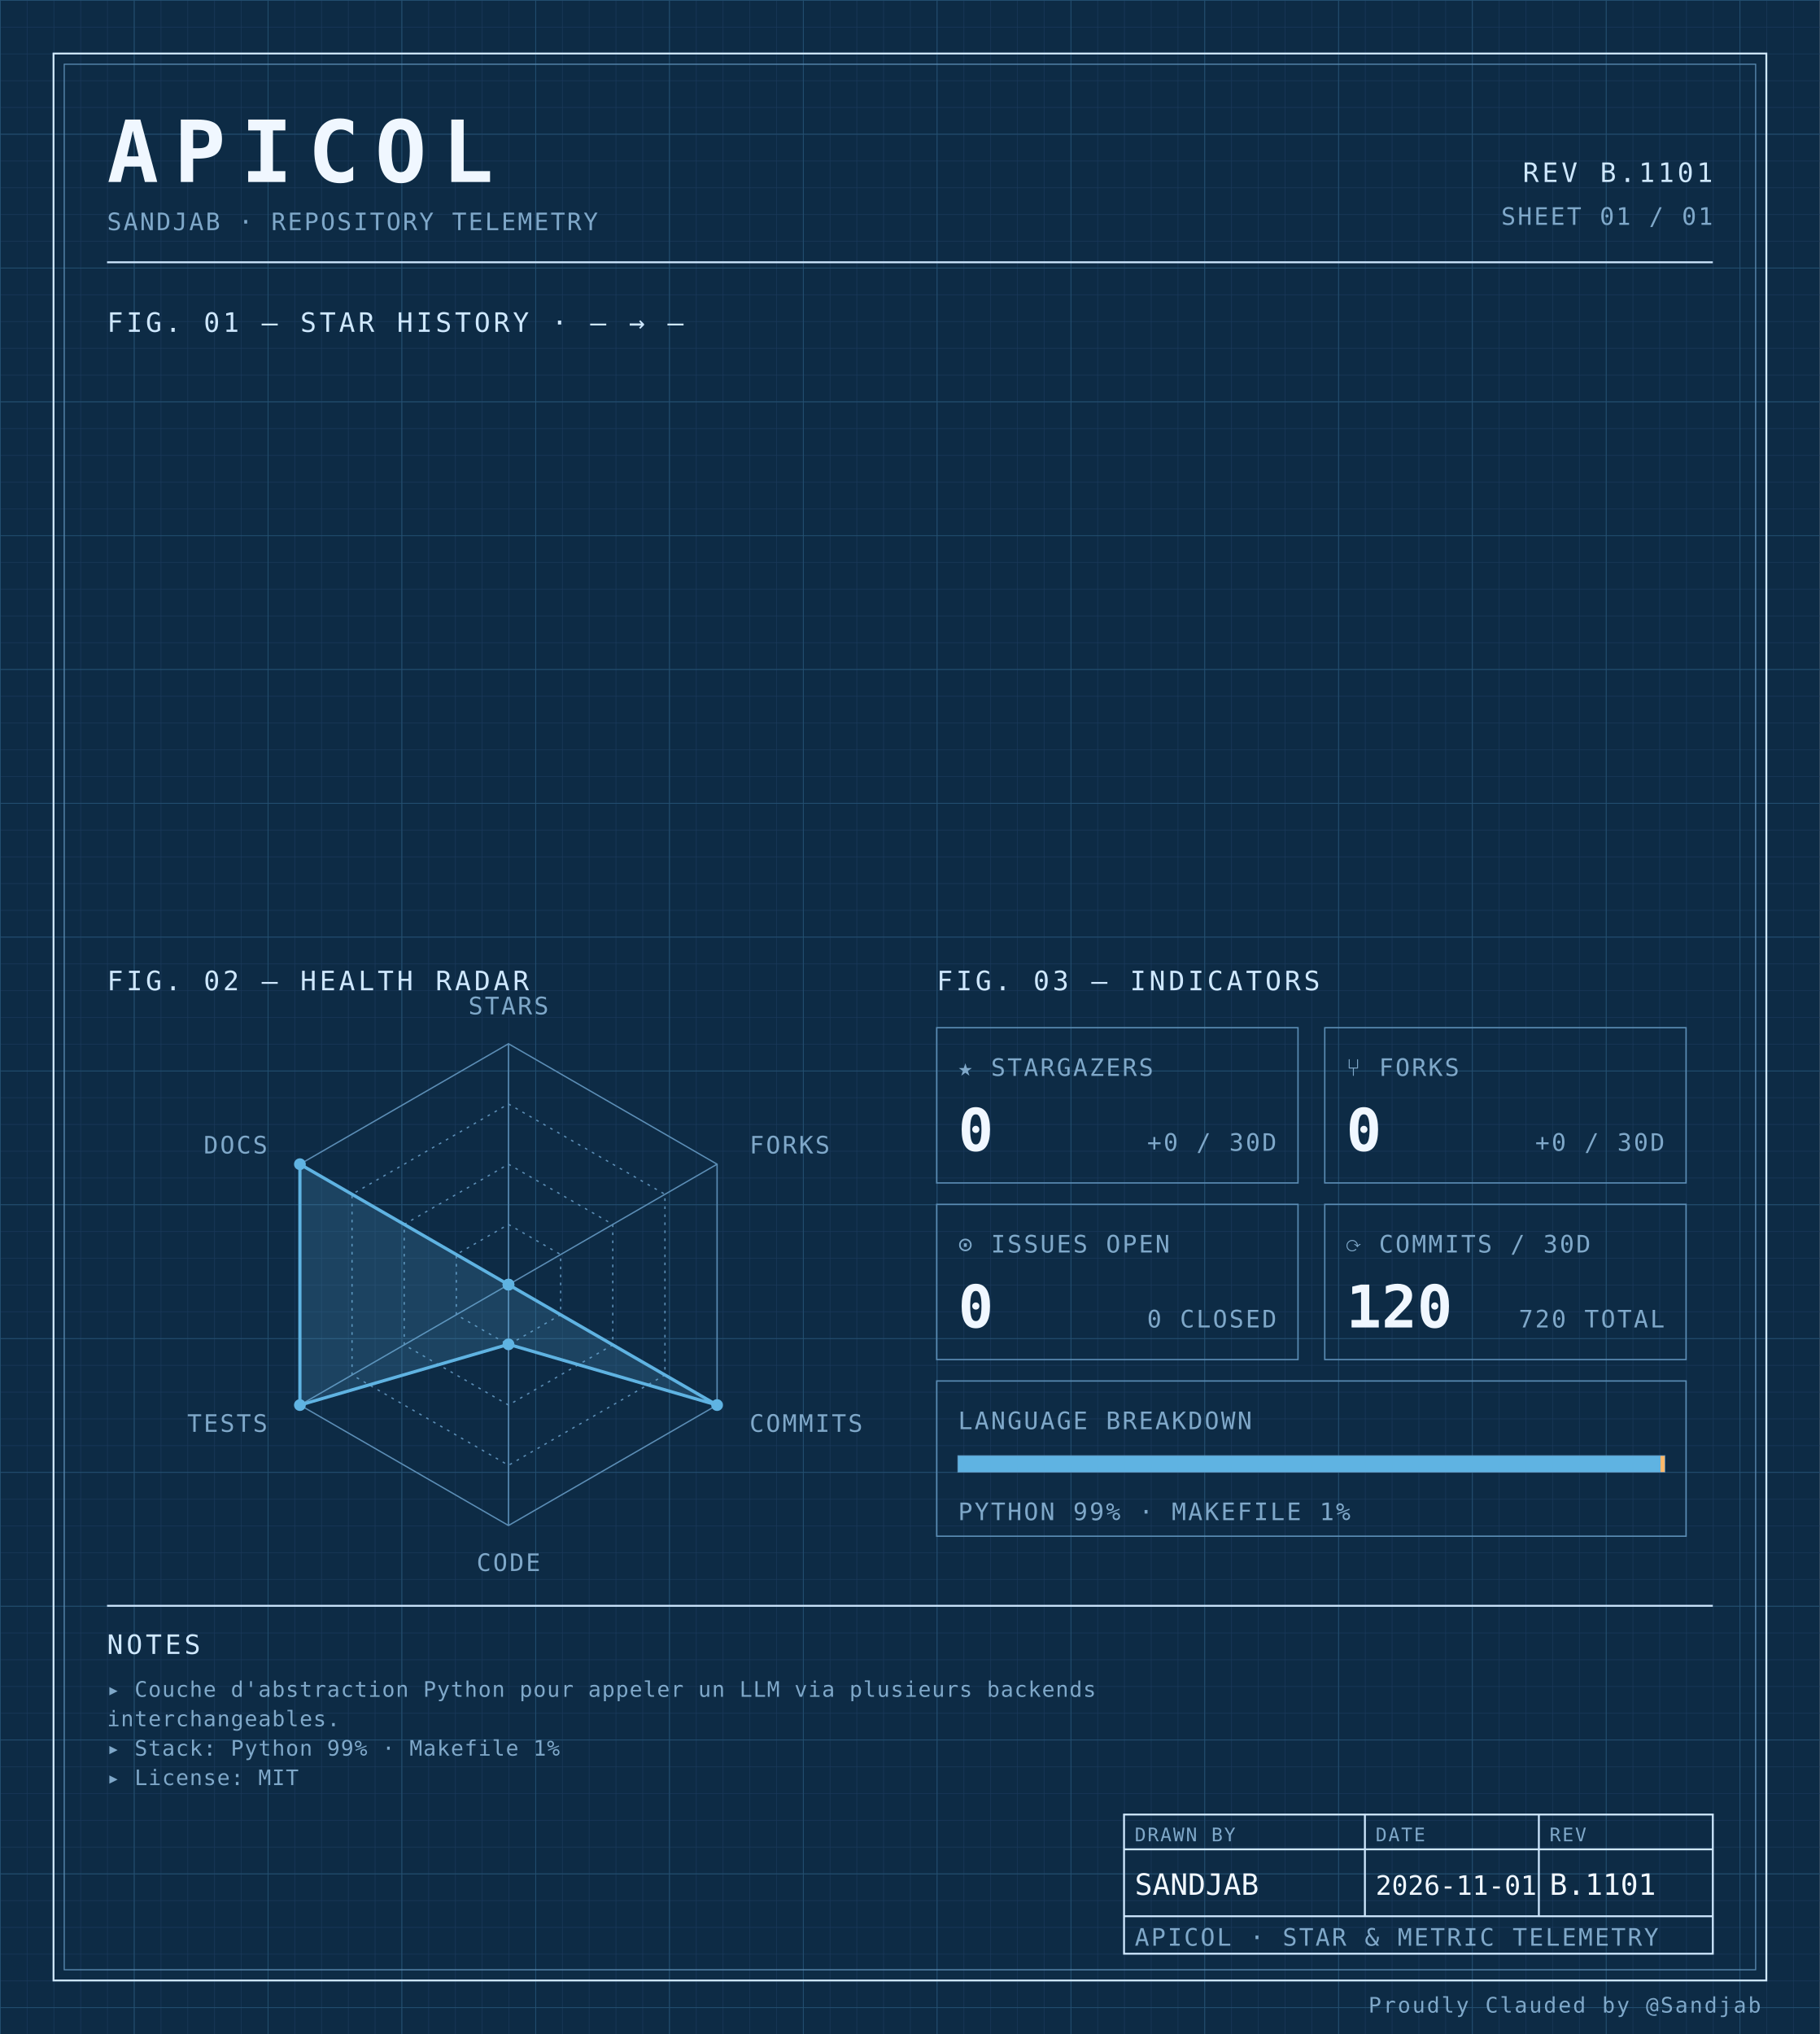
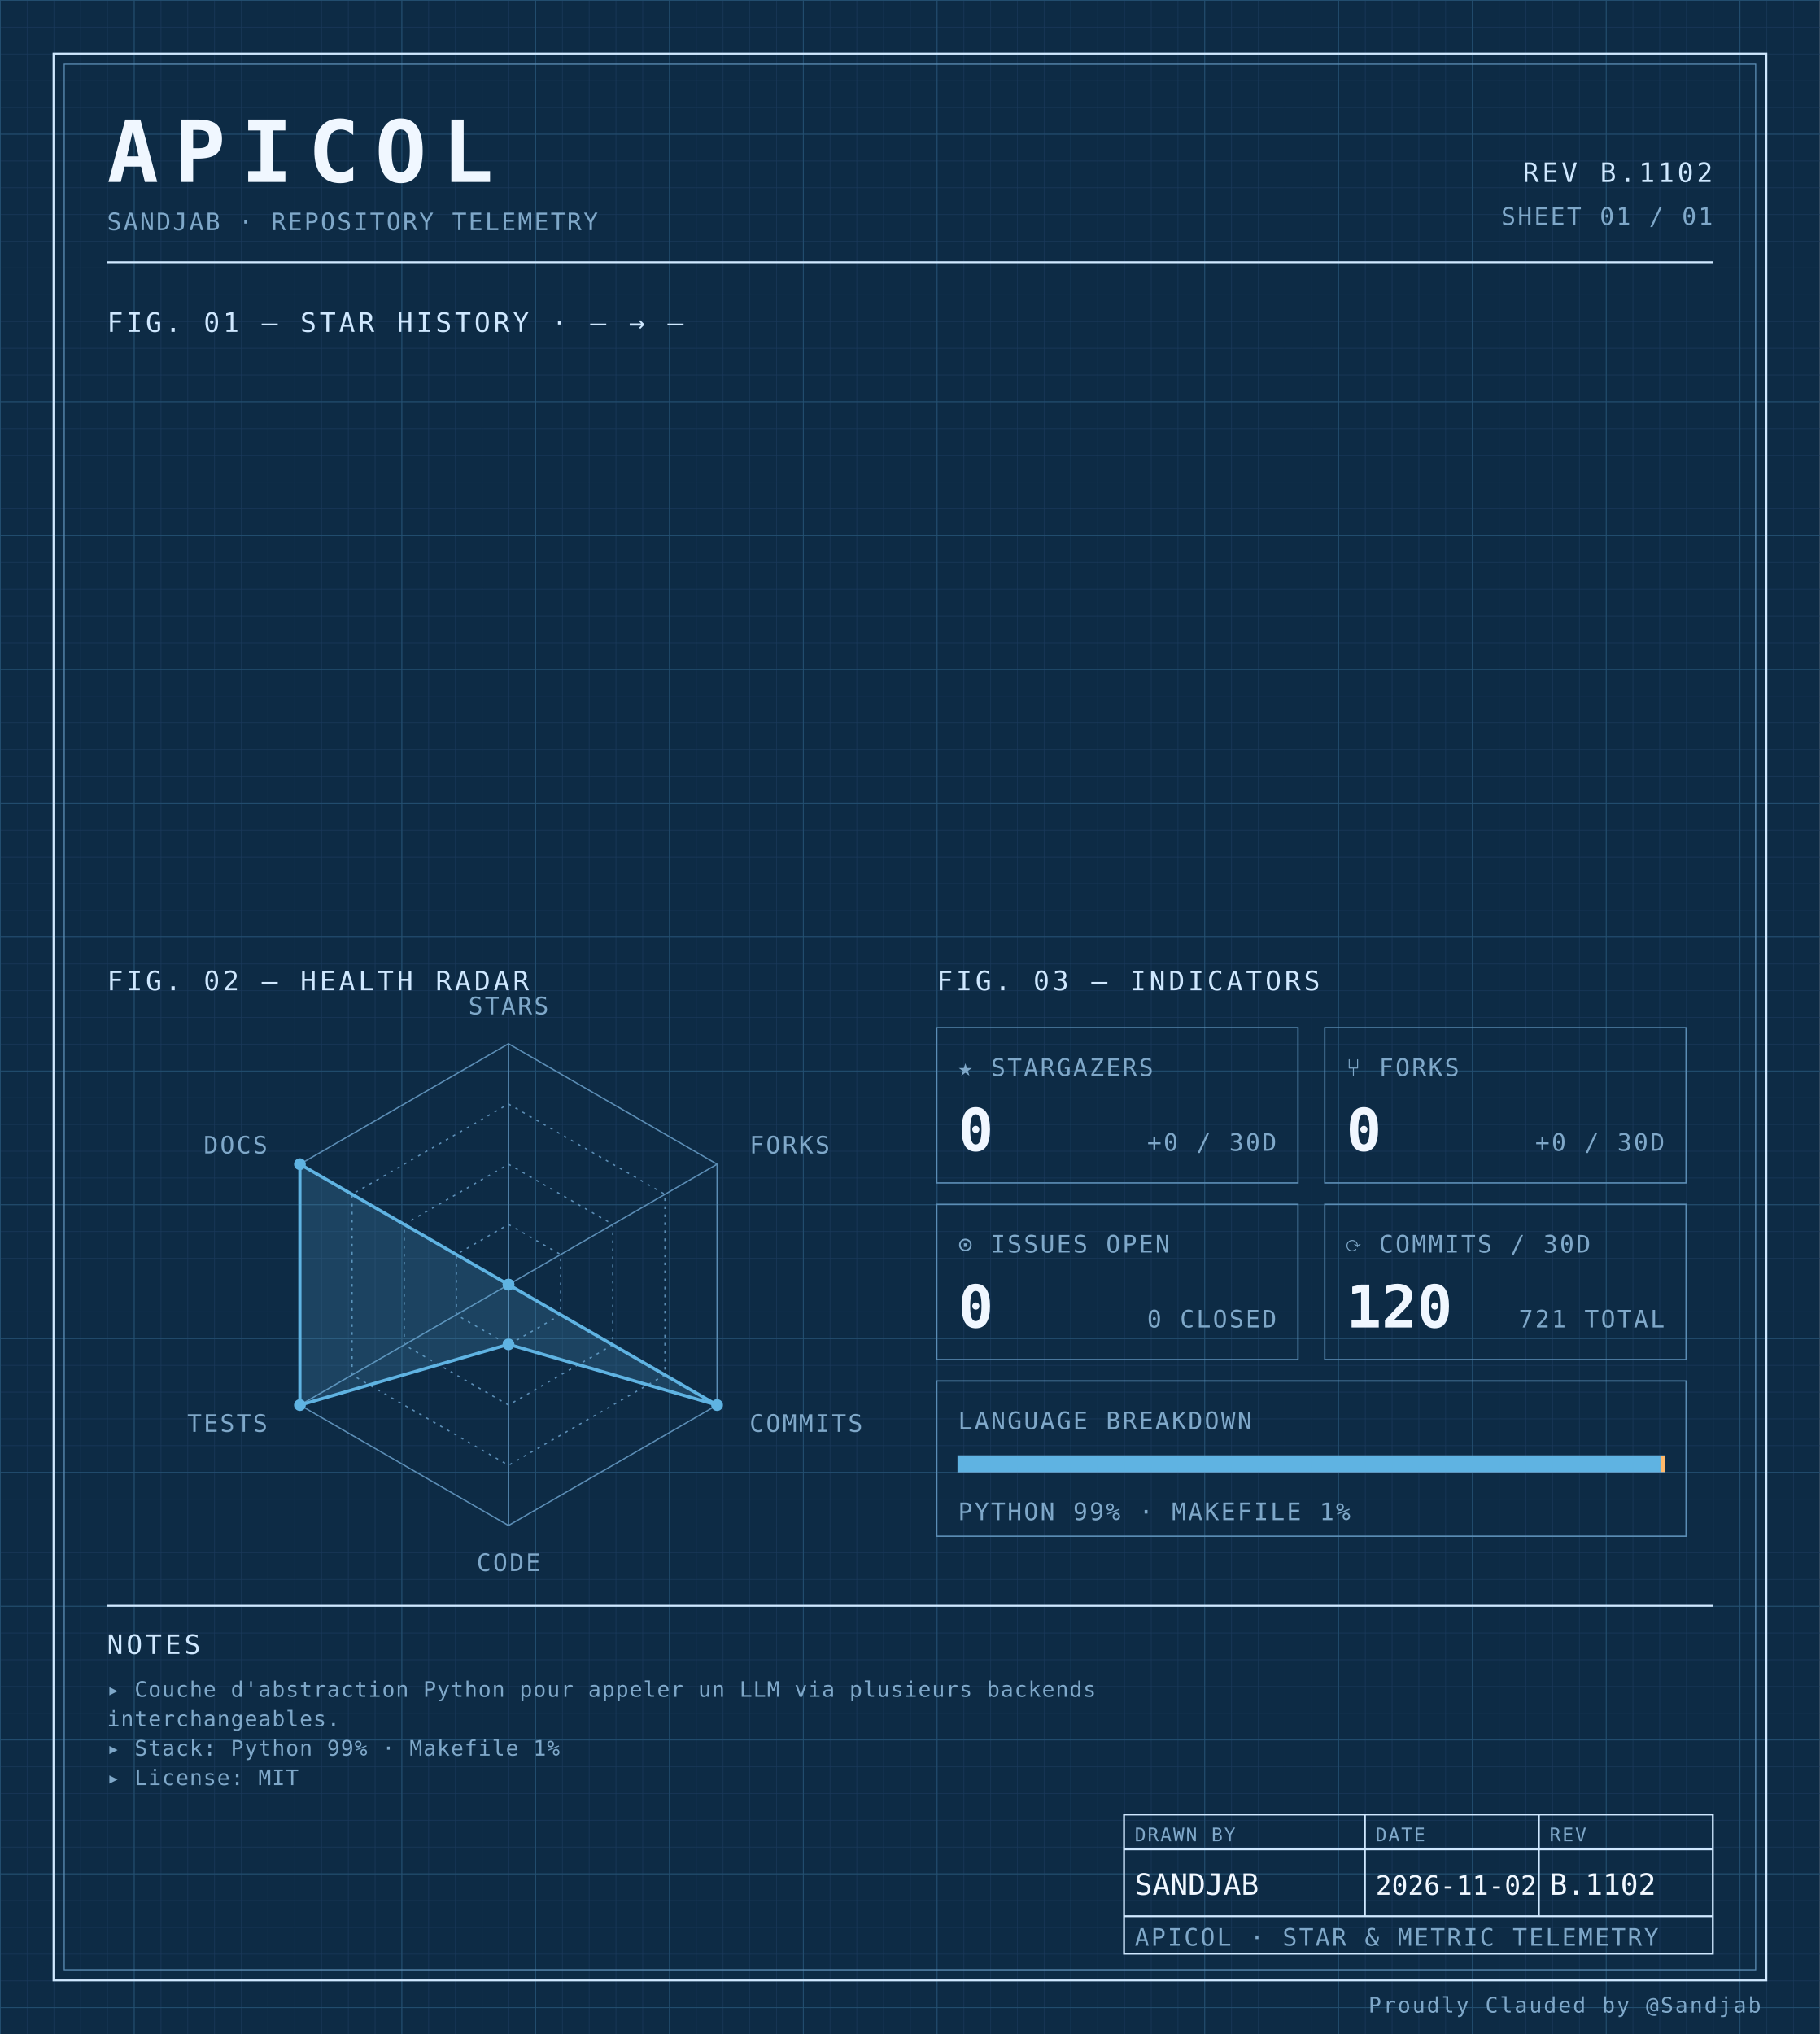
<svg xmlns="http://www.w3.org/2000/svg" width="100%" viewBox="0 0 680 760" role="img">
  <defs>
    <pattern id="grid-fine" width="10" height="10" patternUnits="userSpaceOnUse">
      <path d="M10 0H0V10" fill="none" stroke="#1a3a5c" stroke-width="0.4" />
    </pattern>
    <pattern id="grid-major" width="50" height="50" patternUnits="userSpaceOnUse">
      <path d="M50 0H0V50" fill="none" stroke="#245273" stroke-width="0.5" />
    </pattern>
  </defs>
  <rect x="0" y="0" width="680" height="760" fill="#0d2b45" />
  <rect x="0" y="0" width="680" height="760" fill="url(#grid-fine)" />
  <rect x="0" y="0" width="680" height="760" fill="url(#grid-major)" />
  <rect x="20" y="20" width="640" height="720" fill="none" stroke="#cfe8ff" stroke-width="0.7" />
  <rect x="24" y="24" width="632" height="712" fill="none" stroke="#5b8db5" stroke-width="0.4" />
  <text x="40" y="68" font-family="ui-monospace, 'SF Mono', 'JetBrains Mono', 'Cascadia Code', Consolas, monospace" font-size="32" font-weight="700" fill="#f0f7ff" text-anchor="start" letter-spacing="0.18em">APICOL</text>
  <text x="40" y="86" font-family="ui-monospace, 'SF Mono', 'JetBrains Mono', 'Cascadia Code', Consolas, monospace" font-size="9" font-weight="400" fill="#7fa8c9" text-anchor="start" letter-spacing="0.08em">SANDJAB · REPOSITORY TELEMETRY</text>
-   <text x="640" y="68" font-family="ui-monospace, 'SF Mono', 'JetBrains Mono', 'Cascadia Code', Consolas, monospace" font-size="10" font-weight="400" fill="#cfe8ff" text-anchor="end" letter-spacing="0.12em">REV B.1101</text>
+   <text x="640" y="68" font-family="ui-monospace, 'SF Mono', 'JetBrains Mono', 'Cascadia Code', Consolas, monospace" font-size="10" font-weight="400" fill="#cfe8ff" text-anchor="end" letter-spacing="0.12em">REV B.1102</text>
  <text x="640" y="84" font-family="ui-monospace, 'SF Mono', 'JetBrains Mono', 'Cascadia Code', Consolas, monospace" font-size="9" font-weight="400" fill="#7fa8c9" text-anchor="end" letter-spacing="0.08em">SHEET 01 / 01</text>
  <line x1="40" y1="98" x2="640" y2="98" stroke="#cfe8ff" stroke-width="0.7" />
  <text x="40" y="124" font-family="ui-monospace, 'SF Mono', 'JetBrains Mono', 'Cascadia Code', Consolas, monospace" font-size="10" font-weight="400" fill="#cfe8ff" text-anchor="start" letter-spacing="0.12em">FIG. 01 — STAR HISTORY · — → —</text>
  <text x="40" y="370" font-family="ui-monospace, 'SF Mono', 'JetBrains Mono', 'Cascadia Code', Consolas, monospace" font-size="10" font-weight="400" fill="#cfe8ff" text-anchor="start" letter-spacing="0.12em">FIG. 02 — HEALTH RADAR</text>
  <g transform="translate(190 480)">
    <polygon points="0.00,-90.00 77.94,-45.00 77.94,45.00 0.00,90.00 -77.94,45.00 -77.94,-45.00" fill="none" stroke="#5b8db5" stroke-width="0.5" />
    <polygon points="0.00,-67.50 58.46,-33.75 58.46,33.75 0.00,67.50 -58.46,33.75 -58.46,-33.75" fill="none" stroke="#5b8db5" stroke-width="0.5" stroke-dasharray="1,2" />
    <polygon points="0.00,-45.00 38.97,-22.50 38.97,22.50 0.00,45.00 -38.97,22.50 -38.97,-22.50" fill="none" stroke="#5b8db5" stroke-width="0.5" stroke-dasharray="1,2" />
    <polygon points="0.00,-22.50 19.49,-11.25 19.49,11.25 0.00,22.50 -19.49,11.25 -19.49,-11.25" fill="none" stroke="#5b8db5" stroke-width="0.5" stroke-dasharray="1,2" />
    <line x1="0" y1="0" x2="0.00" y2="-90.00" stroke="#5b8db5" stroke-width="0.5" />
    <line x1="0" y1="0" x2="77.94" y2="-45.00" stroke="#5b8db5" stroke-width="0.5" />
    <line x1="0" y1="0" x2="77.94" y2="45.00" stroke="#5b8db5" stroke-width="0.5" />
    <line x1="0" y1="0" x2="0.00" y2="90.00" stroke="#5b8db5" stroke-width="0.5" />
    <line x1="0" y1="0" x2="-77.94" y2="45.00" stroke="#5b8db5" stroke-width="0.5" />
    <line x1="0" y1="0" x2="-77.94" y2="-45.00" stroke="#5b8db5" stroke-width="0.5" />
    <polygon points="0.00,0.00 0.00,0.00 77.94,45.00 0.00,22.31 -77.94,45.00 -77.94,-45.00" fill="#5fb3e2" fill-opacity="0.18" stroke="#5fb3e2" stroke-width="1.2" />
    <circle cx="0.00" cy="0.00" r="2.2" fill="#5fb3e2" />
    <circle cx="0.00" cy="0.00" r="2.2" fill="#5fb3e2" />
    <circle cx="77.94" cy="45.00" r="2.2" fill="#5fb3e2" />
    <circle cx="0.00" cy="22.31" r="2.2" fill="#5fb3e2" />
    <circle cx="-77.94" cy="45.00" r="2.2" fill="#5fb3e2" />
    <circle cx="-77.94" cy="-45.00" r="2.2" fill="#5fb3e2" />
    <text x="6.3681633555662356e-15" y="-101" font-family="ui-monospace, 'SF Mono', 'JetBrains Mono', 'Cascadia Code', Consolas, monospace" font-size="9" font-weight="400" fill="#7fa8c9" text-anchor="middle" letter-spacing="0.08em">STARS</text>
    <text x="90.067" y="-49" font-family="ui-monospace, 'SF Mono', 'JetBrains Mono', 'Cascadia Code', Consolas, monospace" font-size="9" font-weight="400" fill="#7fa8c9" text-anchor="start" letter-spacing="0.08em">FORKS</text>
    <text x="90.067" y="55" font-family="ui-monospace, 'SF Mono', 'JetBrains Mono', 'Cascadia Code', Consolas, monospace" font-size="9" font-weight="400" fill="#7fa8c9" text-anchor="start" letter-spacing="0.08em">COMMITS</text>
    <text x="6.3681633555662356e-15" y="107" font-family="ui-monospace, 'SF Mono', 'JetBrains Mono', 'Cascadia Code', Consolas, monospace" font-size="9" font-weight="400" fill="#7fa8c9" text-anchor="middle" letter-spacing="0.08em">CODE</text>
    <text x="-90.067" y="55" font-family="ui-monospace, 'SF Mono', 'JetBrains Mono', 'Cascadia Code', Consolas, monospace" font-size="9" font-weight="400" fill="#7fa8c9" text-anchor="end" letter-spacing="0.08em">TESTS</text>
    <text x="-90.067" y="-49" font-family="ui-monospace, 'SF Mono', 'JetBrains Mono', 'Cascadia Code', Consolas, monospace" font-size="9" font-weight="400" fill="#7fa8c9" text-anchor="end" letter-spacing="0.08em">DOCS</text>
  </g>
  <text x="350" y="370" font-family="ui-monospace, 'SF Mono', 'JetBrains Mono', 'Cascadia Code', Consolas, monospace" font-size="10" font-weight="400" fill="#cfe8ff" text-anchor="start" letter-spacing="0.12em">FIG. 03 — INDICATORS</text>
  <rect x="350" y="384" width="135" height="58" fill="none" stroke="#5b8db5" stroke-width="0.5" />
  <text x="358" y="402" font-family="ui-monospace, 'SF Mono', 'JetBrains Mono', 'Cascadia Code', Consolas, monospace" font-size="9" font-weight="400" fill="#7fa8c9" text-anchor="start" letter-spacing="0.08em">★ STARGAZERS</text>
  <text x="358" y="430" font-family="ui-monospace, 'SF Mono', 'JetBrains Mono', 'Cascadia Code', Consolas, monospace" font-size="22" font-weight="700" fill="#f0f7ff" text-anchor="start" letter-spacing="normal">0</text>
  <text x="477" y="430" font-family="ui-monospace, 'SF Mono', 'JetBrains Mono', 'Cascadia Code', Consolas, monospace" font-size="9" font-weight="400" fill="#7fa8c9" text-anchor="end" letter-spacing="0.08em">+0 / 30D</text>
  <rect x="495" y="384" width="135" height="58" fill="none" stroke="#5b8db5" stroke-width="0.5" />
  <text x="503" y="402" font-family="ui-monospace, 'SF Mono', 'JetBrains Mono', 'Cascadia Code', Consolas, monospace" font-size="9" font-weight="400" fill="#7fa8c9" text-anchor="start" letter-spacing="0.08em">⑂ FORKS</text>
  <text x="503" y="430" font-family="ui-monospace, 'SF Mono', 'JetBrains Mono', 'Cascadia Code', Consolas, monospace" font-size="22" font-weight="700" fill="#f0f7ff" text-anchor="start" letter-spacing="normal">0</text>
  <text x="622" y="430" font-family="ui-monospace, 'SF Mono', 'JetBrains Mono', 'Cascadia Code', Consolas, monospace" font-size="9" font-weight="400" fill="#7fa8c9" text-anchor="end" letter-spacing="0.08em">+0 / 30D</text>
  <rect x="350" y="450" width="135" height="58" fill="none" stroke="#5b8db5" stroke-width="0.5" />
  <text x="358" y="468" font-family="ui-monospace, 'SF Mono', 'JetBrains Mono', 'Cascadia Code', Consolas, monospace" font-size="9" font-weight="400" fill="#7fa8c9" text-anchor="start" letter-spacing="0.08em">⊙ ISSUES OPEN</text>
  <text x="358" y="496" font-family="ui-monospace, 'SF Mono', 'JetBrains Mono', 'Cascadia Code', Consolas, monospace" font-size="22" font-weight="700" fill="#f0f7ff" text-anchor="start" letter-spacing="normal">0</text>
  <text x="477" y="496" font-family="ui-monospace, 'SF Mono', 'JetBrains Mono', 'Cascadia Code', Consolas, monospace" font-size="9" font-weight="400" fill="#7fa8c9" text-anchor="end" letter-spacing="0.08em">0 CLOSED</text>
  <rect x="495" y="450" width="135" height="58" fill="none" stroke="#5b8db5" stroke-width="0.5" />
  <text x="503" y="468" font-family="ui-monospace, 'SF Mono', 'JetBrains Mono', 'Cascadia Code', Consolas, monospace" font-size="9" font-weight="400" fill="#7fa8c9" text-anchor="start" letter-spacing="0.08em">⟳ COMMITS / 30D</text>
  <text x="503" y="496" font-family="ui-monospace, 'SF Mono', 'JetBrains Mono', 'Cascadia Code', Consolas, monospace" font-size="22" font-weight="700" fill="#f0f7ff" text-anchor="start" letter-spacing="normal">120</text>
-   <text x="622" y="496" font-family="ui-monospace, 'SF Mono', 'JetBrains Mono', 'Cascadia Code', Consolas, monospace" font-size="9" font-weight="400" fill="#7fa8c9" text-anchor="end" letter-spacing="0.08em">720 TOTAL</text>
+   <text x="622" y="496" font-family="ui-monospace, 'SF Mono', 'JetBrains Mono', 'Cascadia Code', Consolas, monospace" font-size="9" font-weight="400" fill="#7fa8c9" text-anchor="end" letter-spacing="0.08em">721 TOTAL</text>
  <rect x="350" y="516" width="280" height="58" fill="none" stroke="#5b8db5" stroke-width="0.5" />
  <text x="358" y="534" font-family="ui-monospace, 'SF Mono', 'JetBrains Mono', 'Cascadia Code', Consolas, monospace" font-size="9" font-weight="400" fill="#7fa8c9" text-anchor="start" letter-spacing="0.08em">LANGUAGE BREAKDOWN</text>
  <rect x="358" y="544" width="264" height="6" fill="none" stroke="#5b8db5" stroke-width="0.5" />
  <rect x="358" y="544" width="262.46" height="6" fill="#5fb3e2" />
  <rect x="620.456" y="544" width="1.54" height="6" fill="#ffb96b" />
  <text x="358" y="568" font-family="ui-monospace, 'SF Mono', 'JetBrains Mono', 'Cascadia Code', Consolas, monospace" font-size="9" font-weight="400" fill="#7fa8c9" text-anchor="start" letter-spacing="0.08em">PYTHON 99% · MAKEFILE 1%</text>
  <line x1="40" y1="600" x2="640" y2="600" stroke="#cfe8ff" stroke-width="0.7" />
  <text x="40" y="618" font-family="ui-monospace, 'SF Mono', 'JetBrains Mono', 'Cascadia Code', Consolas, monospace" font-size="10" font-weight="400" fill="#cfe8ff" text-anchor="start" letter-spacing="0.12em">NOTES</text>
  <text x="40" y="634" font-family="ui-monospace, 'SF Mono', 'JetBrains Mono', 'Cascadia Code', Consolas, monospace" font-size="8" font-weight="400" fill="#7fa8c9" text-anchor="start" letter-spacing="0.04em">▸ Couche d'abstraction Python pour appeler un LLM via plusieurs backends</text>
  <text x="40" y="645" font-family="ui-monospace, 'SF Mono', 'JetBrains Mono', 'Cascadia Code', Consolas, monospace" font-size="8" font-weight="400" fill="#7fa8c9" text-anchor="start" letter-spacing="0.04em">  interchangeables.</text>
  <text x="40" y="656" font-family="ui-monospace, 'SF Mono', 'JetBrains Mono', 'Cascadia Code', Consolas, monospace" font-size="8" font-weight="400" fill="#7fa8c9" text-anchor="start" letter-spacing="0.04em">▸ Stack: Python 99% · Makefile 1%</text>
  <text x="40" y="667" font-family="ui-monospace, 'SF Mono', 'JetBrains Mono', 'Cascadia Code', Consolas, monospace" font-size="8" font-weight="400" fill="#7fa8c9" text-anchor="start" letter-spacing="0.04em">▸ License: MIT</text>
  <rect x="420" y="678" width="220" height="52" fill="none" stroke="#cfe8ff" stroke-width="0.7" />
  <line x1="420" y1="691" x2="640" y2="691" stroke="#cfe8ff" stroke-width="0.7" />
  <line x1="420" y1="716" x2="640" y2="716" stroke="#cfe8ff" stroke-width="0.7" />
  <line x1="510" y1="678" x2="510" y2="716" stroke="#cfe8ff" stroke-width="0.7" />
  <line x1="575" y1="678" x2="575" y2="716" stroke="#cfe8ff" stroke-width="0.7" />
  <text x="424" y="688" font-family="ui-monospace, 'SF Mono', 'JetBrains Mono', 'Cascadia Code', Consolas, monospace" font-size="7" font-weight="400" fill="#7fa8c9" text-anchor="start" letter-spacing="0.08em">DRAWN BY</text>
  <text x="514" y="688" font-family="ui-monospace, 'SF Mono', 'JetBrains Mono', 'Cascadia Code', Consolas, monospace" font-size="7" font-weight="400" fill="#7fa8c9" text-anchor="start" letter-spacing="0.08em">DATE</text>
  <text x="579" y="688" font-family="ui-monospace, 'SF Mono', 'JetBrains Mono', 'Cascadia Code', Consolas, monospace" font-size="7" font-weight="400" fill="#7fa8c9" text-anchor="start" letter-spacing="0.08em">REV</text>
  <text x="424" y="708" font-family="ui-monospace, 'SF Mono', 'JetBrains Mono', 'Cascadia Code', Consolas, monospace" font-size="11" font-weight="400" fill="#f0f7ff" text-anchor="start" letter-spacing="normal">SANDJAB</text>
-   <text x="514" y="708" font-family="ui-monospace, 'SF Mono', 'JetBrains Mono', 'Cascadia Code', Consolas, monospace" font-size="10" font-weight="400" fill="#f0f7ff" text-anchor="start" letter-spacing="normal">2026-11-01</text>
-   <text x="579" y="708" font-family="ui-monospace, 'SF Mono', 'JetBrains Mono', 'Cascadia Code', Consolas, monospace" font-size="11" font-weight="400" fill="#f0f7ff" text-anchor="start" letter-spacing="normal">B.1101</text>
+   <text x="514" y="708" font-family="ui-monospace, 'SF Mono', 'JetBrains Mono', 'Cascadia Code', Consolas, monospace" font-size="10" font-weight="400" fill="#f0f7ff" text-anchor="start" letter-spacing="normal">2026-11-02</text>
+   <text x="579" y="708" font-family="ui-monospace, 'SF Mono', 'JetBrains Mono', 'Cascadia Code', Consolas, monospace" font-size="11" font-weight="400" fill="#f0f7ff" text-anchor="start" letter-spacing="normal">B.1102</text>
  <text x="424" y="727" font-family="ui-monospace, 'SF Mono', 'JetBrains Mono', 'Cascadia Code', Consolas, monospace" font-size="9" font-weight="400" fill="#7fa8c9" text-anchor="start" letter-spacing="0.08em">APICOL · STAR &amp; METRIC TELEMETRY</text>
  <text x="658" y="752" font-family="ui-monospace, 'SF Mono', 'JetBrains Mono', 'Cascadia Code', Consolas, monospace" font-size="8" font-weight="400" fill="#7fa8c9" text-anchor="end" letter-spacing="0.08em">Proudly Clauded by @Sandjab</text>
</svg>
